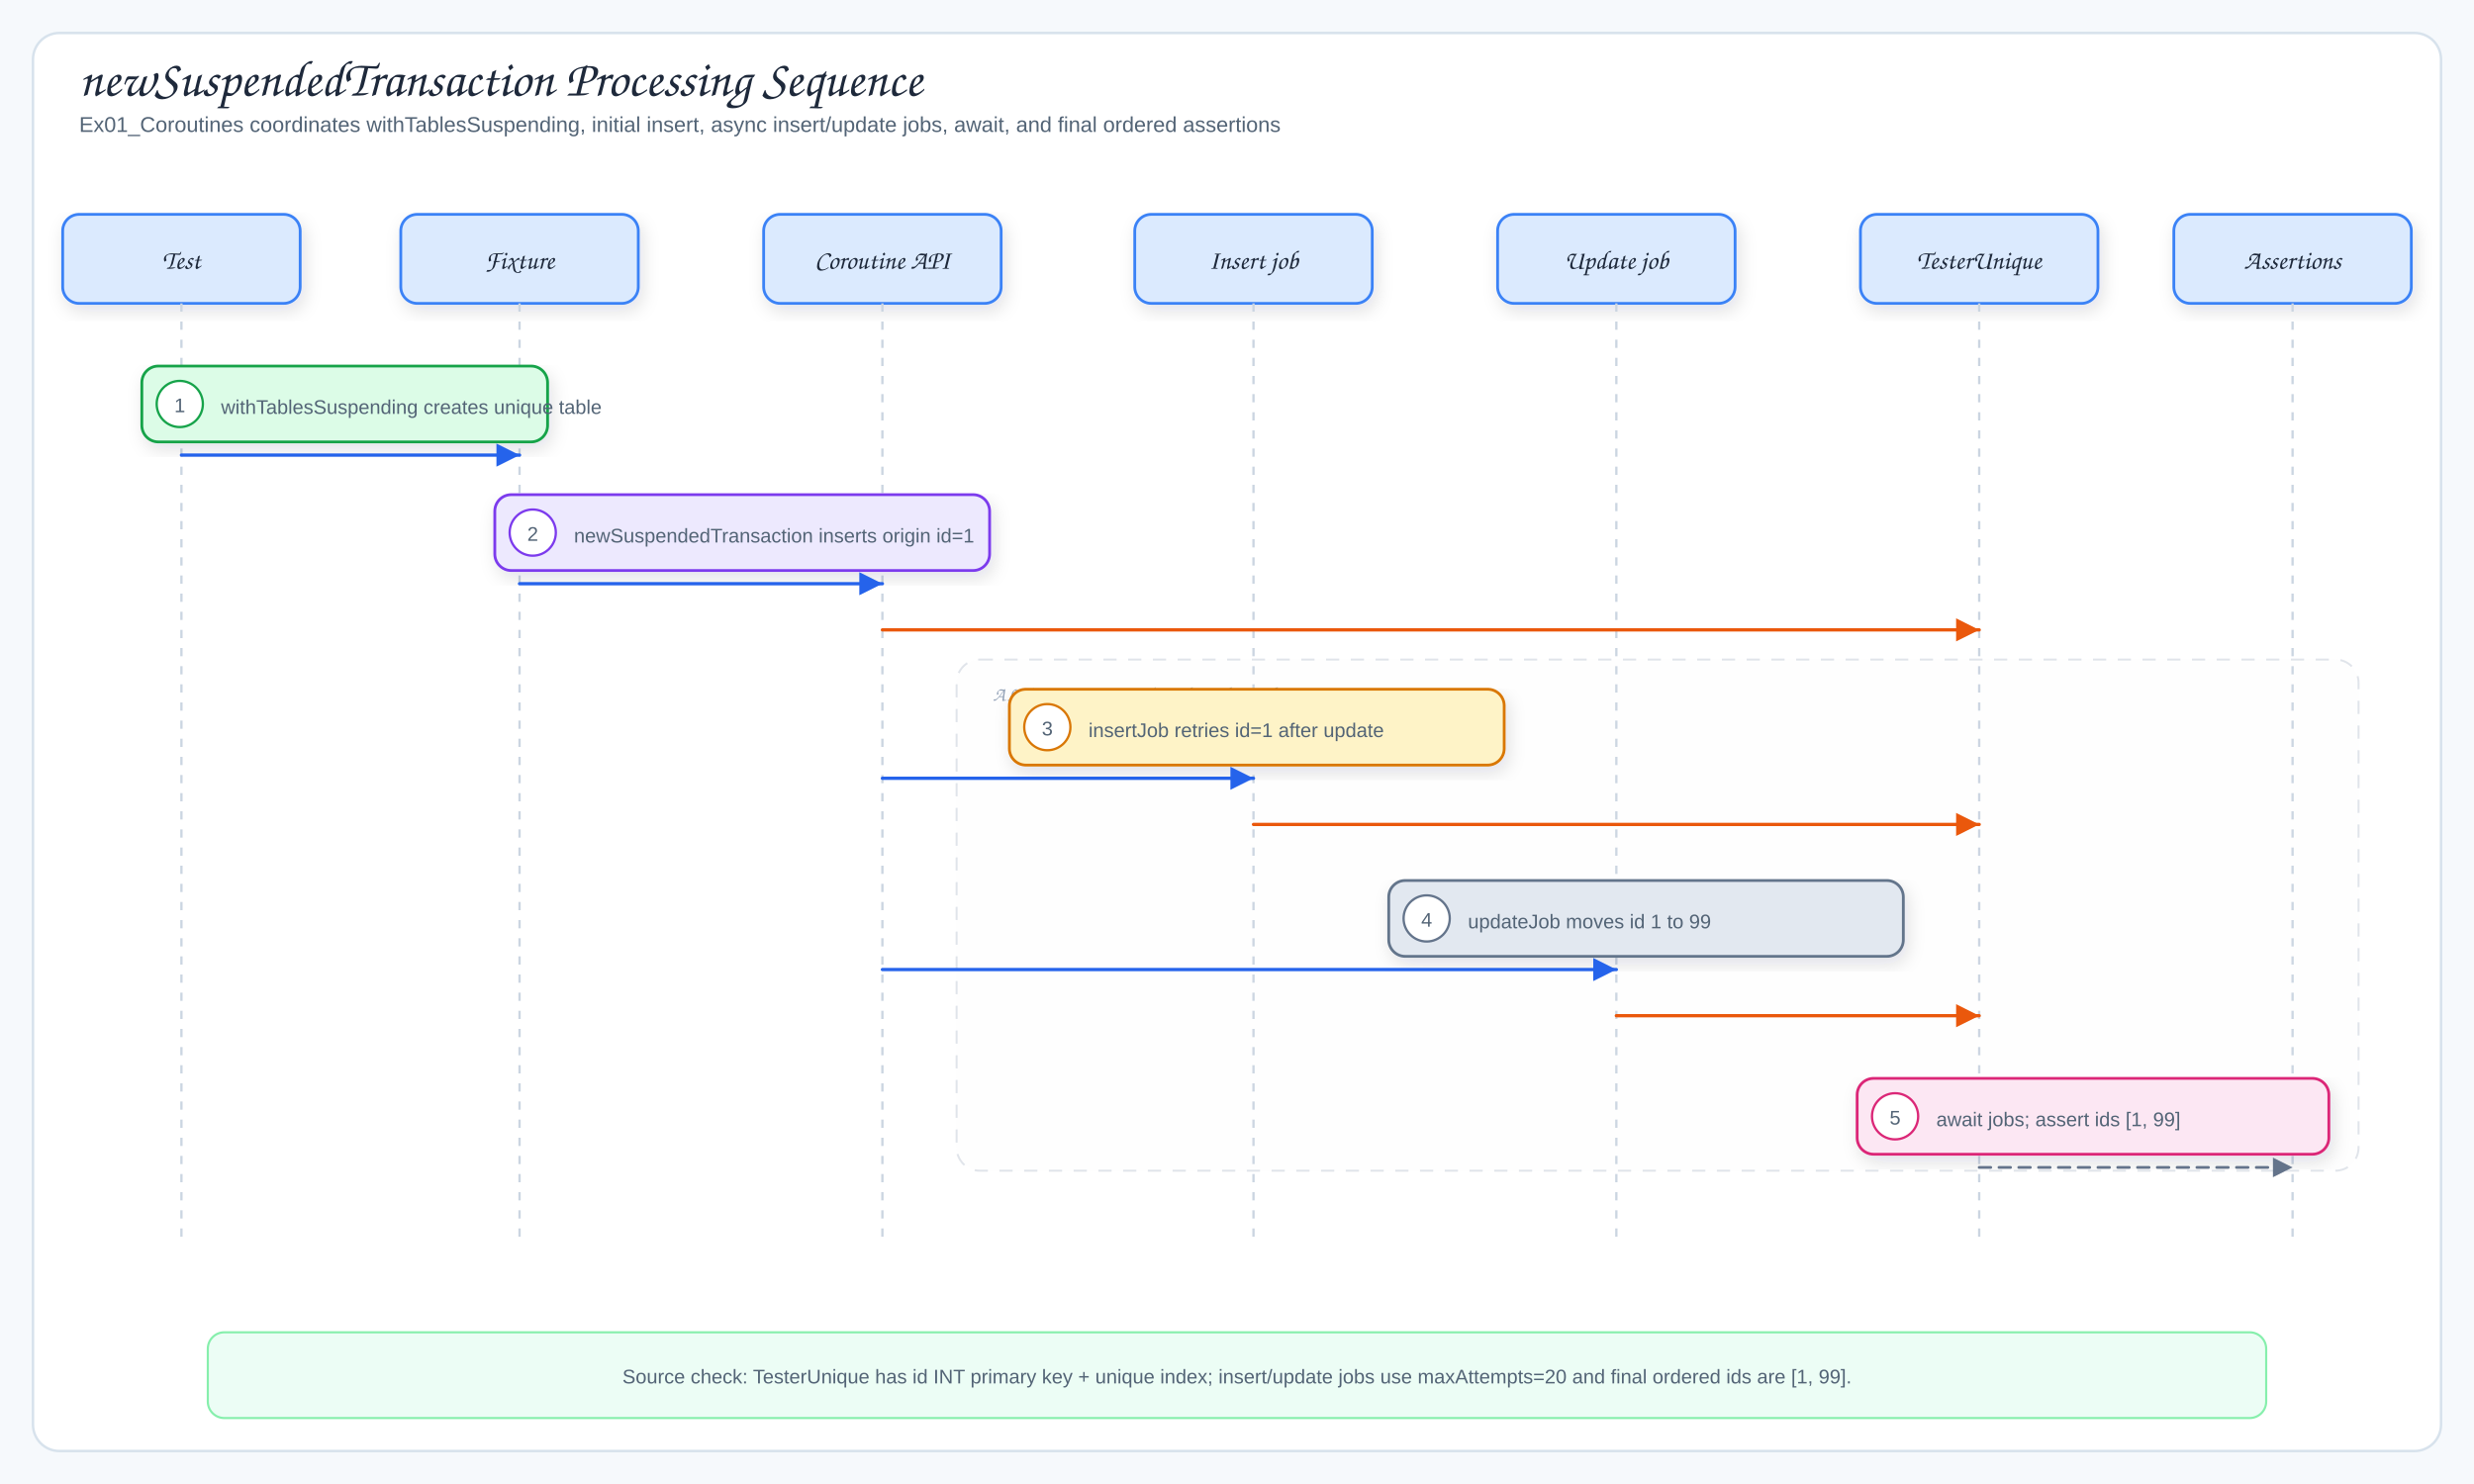
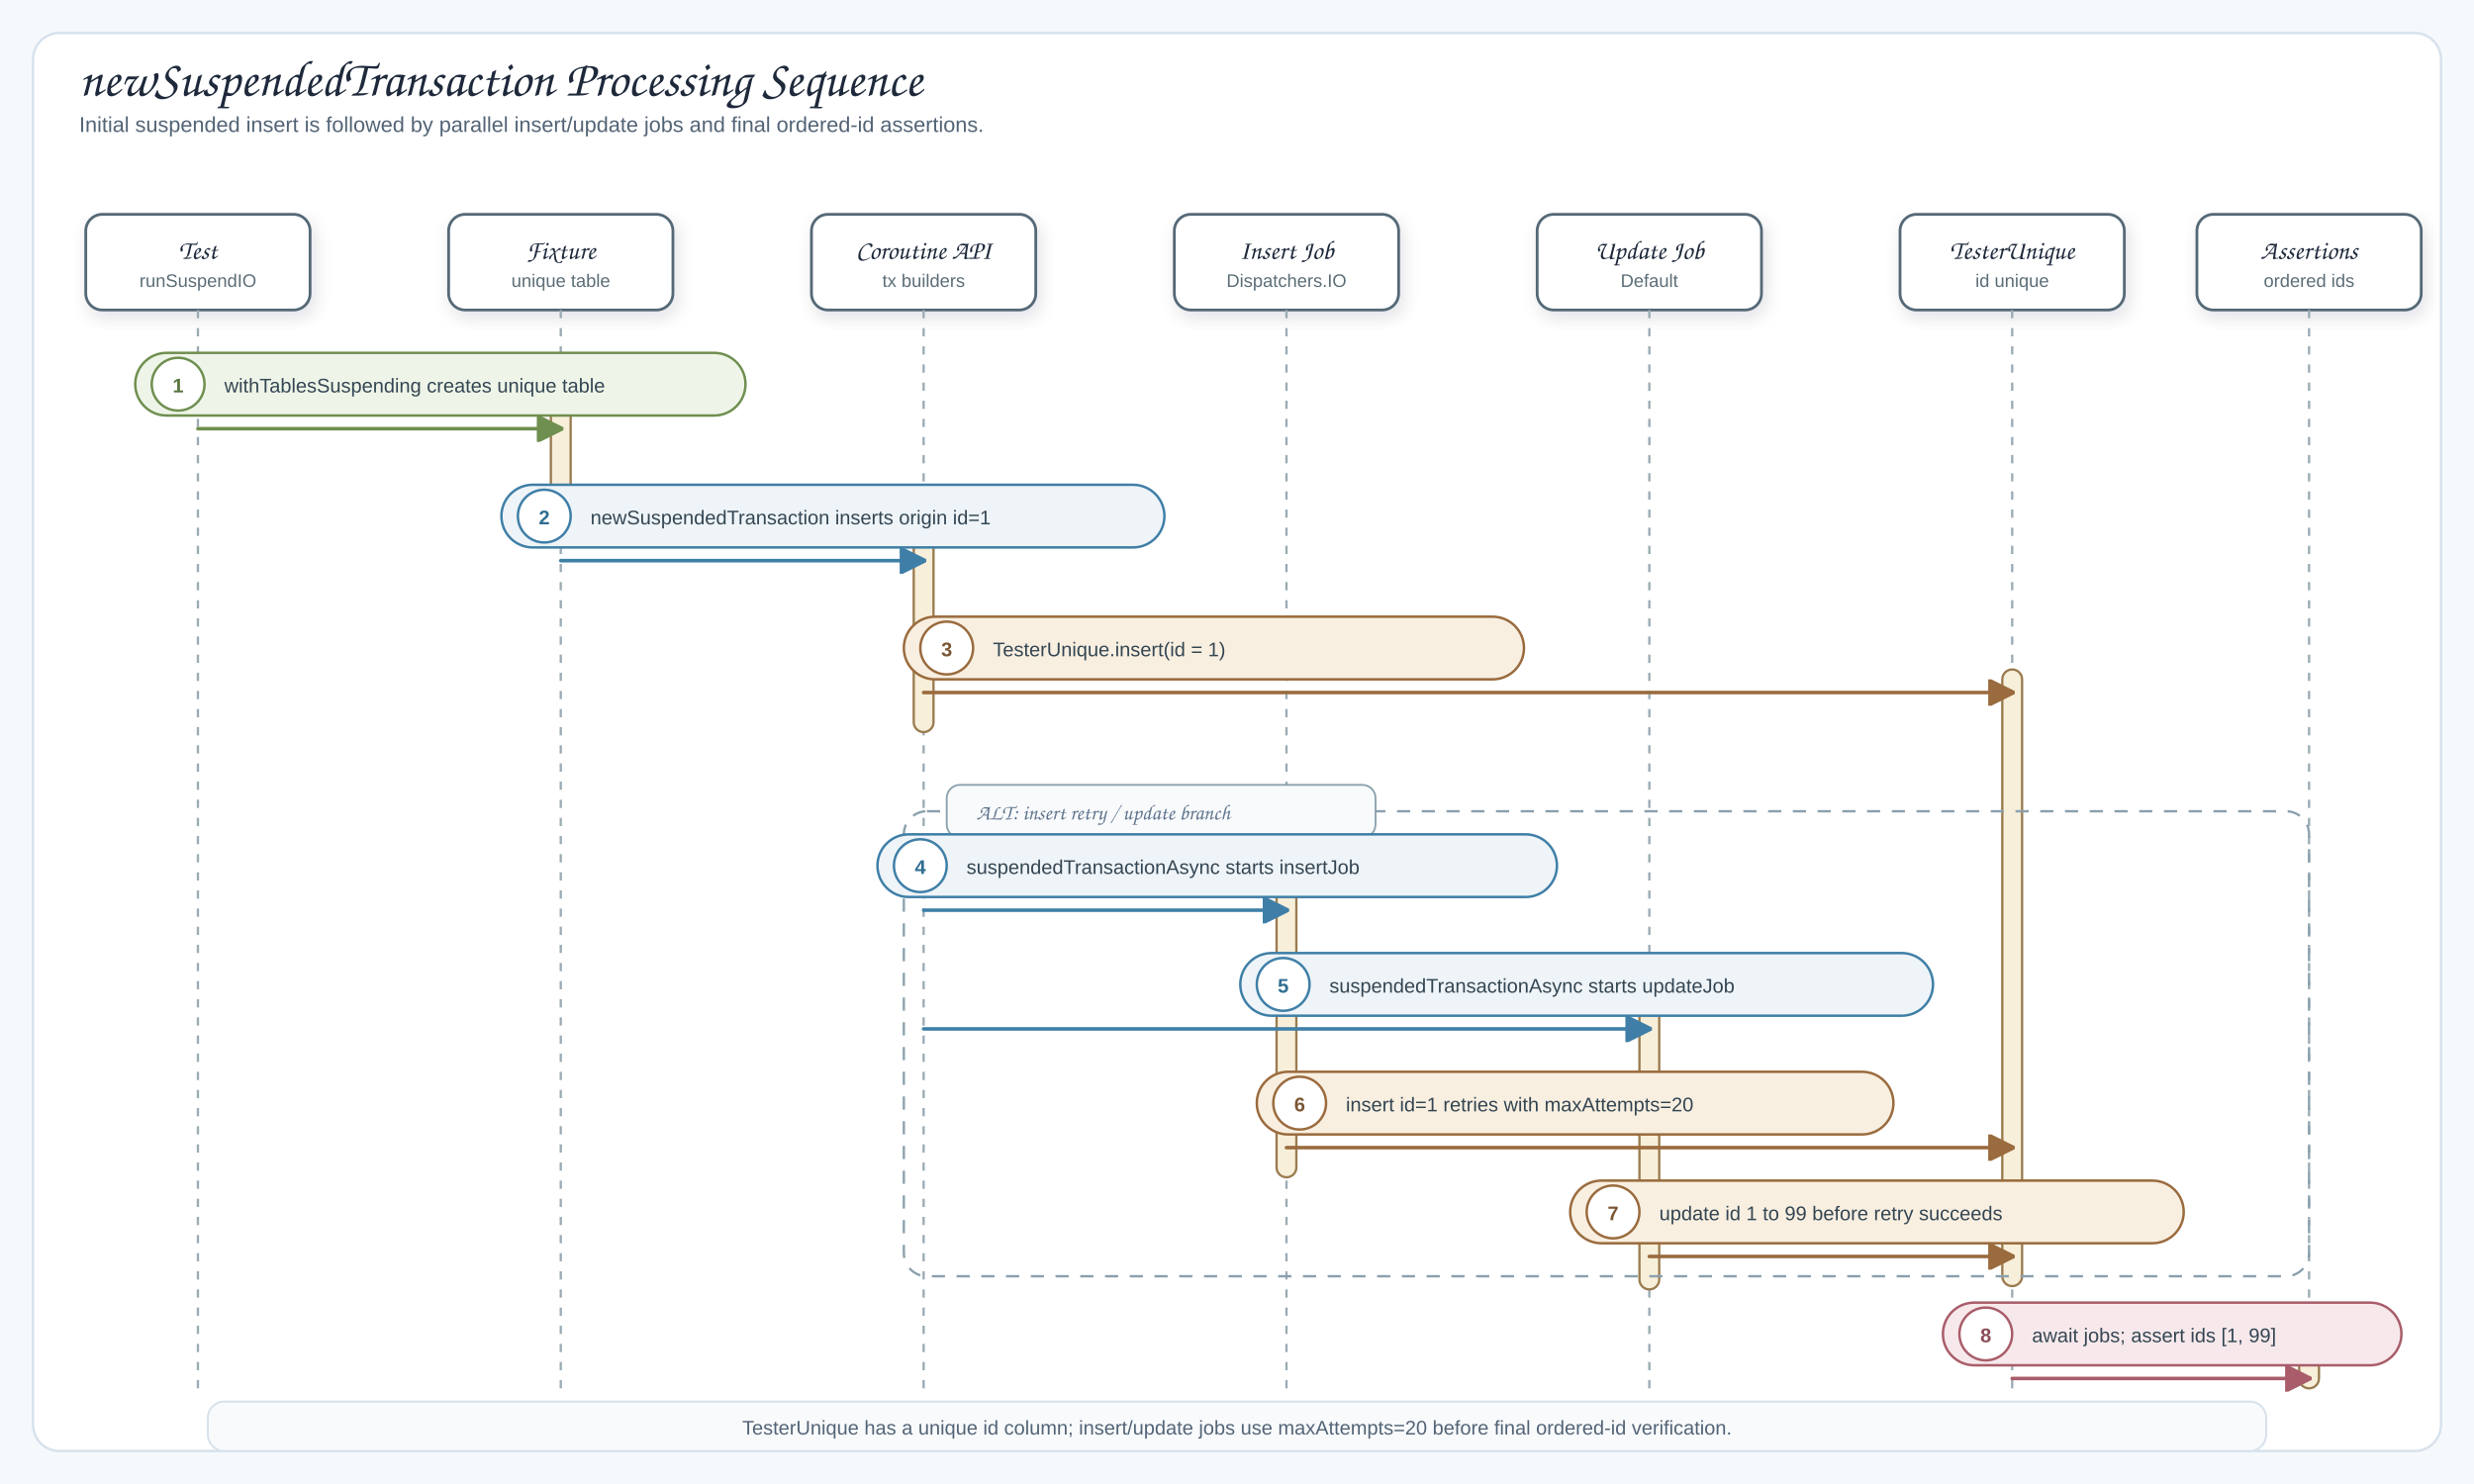
- <svg xmlns="http://www.w3.org/2000/svg" viewBox="0 0 1500 900" width="1500" height="900" role="img" aria-label="newSuspendedTransaction Processing Sequence">
+ <svg xmlns="http://www.w3.org/2000/svg" viewBox="0 0 1500 900" width="1500" height="900" role="img" aria-label="newSuspendedTransaction processing sequence">
  <defs>
    <filter id="shadow" x="-10%" y="-10%" width="120%" height="130%">
      <feDropShadow dx="2" dy="4" stdDeviation="5" flood-color="#1f2937" flood-opacity="0.12" />
    </filter>
-     <marker id="arrowBlue" markerWidth="9" markerHeight="9" refX="8" refY="4.5" orient="auto">
-       <path d="M1,1 L8,4.5 L1,8 Z" fill="#2563eb" />
+     <marker id="seqArrow-blue" viewBox="0 0 10 10" markerUnits="userSpaceOnUse" markerWidth="16" markerHeight="16" refX="9" refY="5" orient="auto">
+       <path d="M 0 0 L 10 5 L 0 10 Z" fill="#3f7fa7" stroke="#3f7fa7" stroke-width="1" stroke-dasharray="none" style="stroke-dasharray:none" />
    </marker>
-     <marker id="arrowGreen" markerWidth="9" markerHeight="9" refX="8" refY="4.5" orient="auto">
-       <path d="M1,1 L8,4.5 L1,8 Z" fill="#16a34a" />
+     <marker id="seqArrow-green" viewBox="0 0 10 10" markerUnits="userSpaceOnUse" markerWidth="16" markerHeight="16" refX="9" refY="5" orient="auto">
+       <path d="M 0 0 L 10 5 L 0 10 Z" fill="#6f8f50" stroke="#6f8f50" stroke-width="1" stroke-dasharray="none" style="stroke-dasharray:none" />
    </marker>
-     <marker id="arrowOrange" markerWidth="9" markerHeight="9" refX="8" refY="4.5" orient="auto">
-       <path d="M1,1 L8,4.5 L1,8 Z" fill="#ea580c" />
+     <marker id="seqArrow-amber" viewBox="0 0 10 10" markerUnits="userSpaceOnUse" markerWidth="16" markerHeight="16" refX="9" refY="5" orient="auto">
+       <path d="M 0 0 L 10 5 L 0 10 Z" fill="#9a6b3e" stroke="#9a6b3e" stroke-width="1" stroke-dasharray="none" style="stroke-dasharray:none" />
    </marker>
-     <marker id="arrowPurple" markerWidth="9" markerHeight="9" refX="8" refY="4.5" orient="auto">
-       <path d="M1,1 L8,4.5 L1,8 Z" fill="#7c3aed" />
-     </marker>
-     <marker id="arrowGray" markerWidth="9" markerHeight="9" refX="8" refY="4.5" orient="auto">
-       <path d="M1,1 L8,4.5 L1,8 Z" fill="#64748b" />
+     <marker id="seqArrow-red" viewBox="0 0 10 10" markerUnits="userSpaceOnUse" markerWidth="16" markerHeight="16" refX="9" refY="5" orient="auto">
+       <path d="M 0 0 L 10 5 L 0 10 Z" fill="#a95d6a" stroke="#a95d6a" stroke-width="1" stroke-dasharray="none" style="stroke-dasharray:none" />
    </marker>
    <style>
- .canvas{fill:#f6f9fc}.frame{fill:#fff;stroke:#d7e2ec;stroke-width:1.5}
- .title{font-family:"Architects Daughter","Comic Sans MS",cursive;font-size:31px;fill:#1e293b}
- .subtitle,.detail{font-family:"Comic Mono","Comic Sans MS","Comic Sans","Comic Neue",Arial,sans-serif;fill:#536476}
- .subtitle{font-size:13px}.detail{font-size:12px}.tiny{font-family:"Comic Mono","Comic Sans MS","Comic Sans","Comic Neue",Arial,sans-serif;font-size:10px;fill:#64748b}
- .label{font-family:"Architects Daughter","Comic Sans MS",cursive;font-size:16px;fill:#1e293b}
- .tableName{font-family:"Architects Daughter","Comic Sans MS",cursive;font-size:18px;fill:#1e293b}
- .panelTitle{font-family:"Architects Daughter","Comic Sans MS",cursive;font-size:12px;letter-spacing:.08em;fill:#94a3b8}
- .card,.tableBox{stroke-width:1.7;filter:url(#shadow)}.panel{fill:#f8fafc;stroke:#d7e2ec;stroke-width:1.2}
- .arrow{fill:none;stroke:#2563eb;stroke-width:2;stroke-linecap:round;stroke-linejoin:round;marker-end:url(#arrowBlue)}
- .mapLine{fill:none;stroke:#16a34a;stroke-width:1.9;stroke-linecap:round;stroke-linejoin:round;marker-end:url(#arrowGreen)}
- .dbUse{fill:none;stroke:#ea580c;stroke-width:2;stroke-linecap:round;stroke-linejoin:round;marker-end:url(#arrowOrange)}
- .runtimeUse{fill:none;stroke:#7c3aed;stroke-width:1.9;stroke-dasharray:6 5;stroke-linecap:round;stroke-linejoin:round;marker-end:url(#arrowPurple)}
- .returnLine{fill:none;stroke:#64748b;stroke-width:1.7;stroke-dasharray:7 5;stroke-linecap:round;stroke-linejoin:round;marker-end:url(#arrowGray)}
- .altRegion{fill:#f8fafc;fill-opacity:.055;stroke:#94a3b8;stroke-opacity:.28;stroke-width:1.2;stroke-dasharray:8 7}
- .lifeline{stroke:#cbd5e1;stroke-width:1.4;stroke-dasharray:5 6}
- </style>
+       .canvas{fill:#f6f9fc}
+       .frame{fill:#fff;stroke:#d7e2ec;stroke-width:1.5}
+       .title{font-family:"Architects Daughter","Comic Sans MS",cursive;font-size:31px;fill:#1e293b}
+       .subtitle,.detail{font-family:"Comic Mono","Comic Sans MS","Comic Sans","Comic Neue",Arial,sans-serif;fill:#536476}
+       .subtitle{font-size:13px}.detail{font-size:12px}
+       .participant{fill:#ffffff;stroke:#546977;stroke-width:1.7;filter:url(#shadow)}
+       .participant-title{font-family:"Architects Daughter","Comic Sans MS",cursive;font-size:16px;fill:#1e293b}
+       .participant-sub{font-family:"Comic Mono","Comic Sans MS","Comic Sans","Comic Neue",Arial,sans-serif;font-size:11px;fill:#5b6d77}
+       .lifeline{stroke:#9babb4;stroke-width:1.4;stroke-dasharray:5 6}
+       .activation{fill:#f7efd9;stroke:#9a7b4f;stroke-width:1.4}
+       .callBlue{fill:none;stroke:#3f7fa7;stroke-width:2.2;stroke-linecap:round;stroke-linejoin:round;marker-end:url(#seqArrow-blue)}
+       .callGreen{fill:none;stroke:#6f8f50;stroke-width:2.2;stroke-linecap:round;stroke-linejoin:round;marker-end:url(#seqArrow-green)}
+       .callAmber{fill:none;stroke:#9a6b3e;stroke-width:2.2;stroke-linecap:round;stroke-linejoin:round;marker-end:url(#seqArrow-amber)}
+       .callRed{fill:none;stroke:#a95d6a;stroke-width:2.2;stroke-linecap:round;stroke-linejoin:round;marker-end:url(#seqArrow-red)}
+       .altRegion{fill:none;stroke:#8aa0ad;stroke-width:1.4;stroke-dasharray:8 7}
+       .altHeader{fill:#f8fafc;stroke:#8aa0ad;stroke-width:1.1}
+       .altText{font-family:"Architects Daughter","Comic Sans MS",cursive;font-size:13px;fill:#60758d}
+       .pill{stroke-width:1.5}
+       .labelText{font-family:"Comic Mono","Comic Sans MS","Comic Sans","Comic Neue",Arial,sans-serif;font-size:12px;fill:#344653}
+       .num{font-family:"Comic Mono","Comic Sans MS","Comic Sans","Comic Neue",Arial,sans-serif;font-size:12px;font-weight:700}
+       .footer{fill:#f8fafc;stroke:#d7e2ec;stroke-width:1.2}
+     </style>
  </defs>
  <rect width="1500" height="900" class="canvas" />
  <rect x="20" y="20" width="1460" height="860" rx="16" class="frame" />
  <text x="48" y="58" class="title">newSuspendedTransaction Processing Sequence</text>
-   <text x="48" y="80" class="subtitle">Ex01_Coroutines coordinates withTablesSuspending, initial insert, async insert/update jobs, await, and final ordered assertions</text>
-   <rect x="38" y="130" width="144" height="54" rx="10" fill="#dbeafe" stroke="#3b82f6" class="card" />
-   <text x="110" y="163" class="label" text-anchor="middle">Test</text>
-   <line x1="110" y1="184" x2="110" y2="750" class="lifeline" />
-   <rect x="243" y="130" width="144" height="54" rx="10" fill="#dbeafe" stroke="#3b82f6" class="card" />
-   <text x="315" y="163" class="label" text-anchor="middle">Fixture</text>
-   <line x1="315" y1="184" x2="315" y2="750" class="lifeline" />
-   <rect x="463" y="130" width="144" height="54" rx="10" fill="#dbeafe" stroke="#3b82f6" class="card" />
-   <text x="535" y="163" class="label" text-anchor="middle">Coroutine API</text>
-   <line x1="535" y1="184" x2="535" y2="750" class="lifeline" />
-   <rect x="688" y="130" width="144" height="54" rx="10" fill="#dbeafe" stroke="#3b82f6" class="card" />
-   <text x="760" y="163" class="label" text-anchor="middle">Insert job</text>
-   <line x1="760" y1="184" x2="760" y2="750" class="lifeline" />
-   <rect x="908" y="130" width="144" height="54" rx="10" fill="#dbeafe" stroke="#3b82f6" class="card" />
-   <text x="980" y="163" class="label" text-anchor="middle">Update job</text>
-   <line x1="980" y1="184" x2="980" y2="750" class="lifeline" />
-   <rect x="1128" y="130" width="144" height="54" rx="10" fill="#dbeafe" stroke="#3b82f6" class="card" />
-   <text x="1200" y="163" class="label" text-anchor="middle">TesterUnique</text>
-   <line x1="1200" y1="184" x2="1200" y2="750" class="lifeline" />
-   <rect x="1318" y="130" width="144" height="54" rx="10" fill="#dbeafe" stroke="#3b82f6" class="card" />
-   <text x="1390" y="163" class="label" text-anchor="middle">Assertions</text>
-   <line x1="1390" y1="184" x2="1390" y2="750" class="lifeline" />
-   <rect x="580" y="400" width="850" height="310" rx="14" class="altRegion" />
-   <text x="602" y="425" class="panelTitle">ALT: insert retry / update branch</text>
-   <rect x="86" y="222" width="246" height="46" rx="10" fill="#dcfce7" stroke="#16a34a" class="card" />
-   <circle cx="109" cy="245" r="14" fill="#fff" stroke="#16a34a" stroke-width="1.4" />
-   <text x="109" y="250" class="detail" text-anchor="middle">1</text>
-   <text x="134" y="251" class="detail">withTablesSuspending creates unique table</text>
-   <path d="M110,276 L315,276" class="arrow" />
-   <rect x="300" y="300" width="300" height="46" rx="10" fill="#ede9fe" stroke="#7c3aed" class="card" />
-   <circle cx="323" cy="323" r="14" fill="#fff" stroke="#7c3aed" stroke-width="1.4" />
-   <text x="323" y="328" class="detail" text-anchor="middle">2</text>
-   <text x="348" y="329" class="detail">newSuspendedTransaction inserts origin id=1</text>
-   <path d="M315,354 L535,354" class="arrow" />
-   <path d="M535,382 L1200,382" class="dbUse" />
-   <rect x="612" y="418" width="300" height="46" rx="10" fill="#fef3c7" stroke="#d97706" class="card" />
-   <circle cx="635" cy="441" r="14" fill="#fff" stroke="#d97706" stroke-width="1.4" />
-   <text x="635" y="446" class="detail" text-anchor="middle">3</text>
-   <text x="660" y="447" class="detail">insertJob retries id=1 after update</text>
-   <path d="M535,472 L760,472" class="arrow" />
-   <path d="M760,500 L1200,500" class="dbUse" />
-   <rect x="842" y="534" width="312" height="46" rx="10" fill="#e2e8f0" stroke="#64748b" class="card" />
-   <circle cx="865" cy="557" r="14" fill="#fff" stroke="#64748b" stroke-width="1.4" />
-   <text x="865" y="562" class="detail" text-anchor="middle">4</text>
-   <text x="890" y="563" class="detail">updateJob moves id 1 to 99</text>
-   <path d="M535,588 L980,588" class="arrow" />
-   <path d="M980,616 L1200,616" class="dbUse" />
-   <rect x="1126" y="654" width="286" height="46" rx="10" fill="#fce7f3" stroke="#db2777" class="card" />
-   <circle cx="1149" cy="677" r="14" fill="#fff" stroke="#db2777" stroke-width="1.4" />
-   <text x="1149" y="682" class="detail" text-anchor="middle">5</text>
-   <text x="1174" y="683" class="detail">await jobs; assert ids [1, 99]</text>
-   <path d="M1200,708 L1390,708" class="returnLine" />
-   <rect x="126" y="808" width="1248" height="52" rx="10" fill="#ecfdf5" stroke="#86efac" stroke-width="1.3" />
-   <text x="750" y="839" class="detail" text-anchor="middle">Source check: TesterUnique has id INT primary key + unique index; insert/update jobs use maxAttempts=20 and final ordered ids are [1, 99].</text>
+   <text x="48" y="80" class="subtitle">Initial suspended insert is followed by parallel insert/update jobs and final ordered-id assertions.</text>
+   <g id="participants">
+     <rect x="52" y="130" width="136" height="58" rx="10" class="participant" />
+     <text x="120" y="157" class="participant-title" text-anchor="middle">Test</text>
+     <text x="120" y="174" class="participant-sub" text-anchor="middle">runSuspendIO</text>
+     <line x1="120" y1="188" x2="120" y2="842" class="lifeline" />
+     <rect x="272" y="130" width="136" height="58" rx="10" class="participant" />
+     <text x="340" y="157" class="participant-title" text-anchor="middle">Fixture</text>
+     <text x="340" y="174" class="participant-sub" text-anchor="middle">unique table</text>
+     <line x1="340" y1="188" x2="340" y2="842" class="lifeline" />
+     <rect x="492" y="130" width="136" height="58" rx="10" class="participant" />
+     <text x="560" y="157" class="participant-title" text-anchor="middle">Coroutine API</text>
+     <text x="560" y="174" class="participant-sub" text-anchor="middle">tx builders</text>
+     <line x1="560" y1="188" x2="560" y2="842" class="lifeline" />
+     <rect x="712" y="130" width="136" height="58" rx="10" class="participant" />
+     <text x="780" y="157" class="participant-title" text-anchor="middle">Insert Job</text>
+     <text x="780" y="174" class="participant-sub" text-anchor="middle">Dispatchers.IO</text>
+     <line x1="780" y1="188" x2="780" y2="842" class="lifeline" />
+     <rect x="932" y="130" width="136" height="58" rx="10" class="participant" />
+     <text x="1000" y="157" class="participant-title" text-anchor="middle">Update Job</text>
+     <text x="1000" y="174" class="participant-sub" text-anchor="middle">Default</text>
+     <line x1="1000" y1="188" x2="1000" y2="842" class="lifeline" />
+     <rect x="1152" y="130" width="136" height="58" rx="10" class="participant" />
+     <text x="1220" y="157" class="participant-title" text-anchor="middle">TesterUnique</text>
+     <text x="1220" y="174" class="participant-sub" text-anchor="middle">id unique</text>
+     <line x1="1220" y1="188" x2="1220" y2="842" class="lifeline" />
+     <rect x="1332" y="130" width="136" height="58" rx="10" class="participant" />
+     <text x="1400" y="157" class="participant-title" text-anchor="middle">Assertions</text>
+     <text x="1400" y="174" class="participant-sub" text-anchor="middle">ordered ids</text>
+     <line x1="1400" y1="188" x2="1400" y2="842" class="lifeline" />
+   </g>
+   <rect x="334" y="244" width="12" height="78" rx="6" class="activation" />
+   <rect x="554" y="326" width="12" height="118" rx="6" class="activation" />
+   <rect x="1214" y="406" width="12" height="374" rx="6" class="activation" />
+   <rect x="774" y="536" width="12" height="178" rx="6" class="activation" />
+   <rect x="994" y="608" width="12" height="174" rx="6" class="activation" />
+   <rect x="1394" y="804" width="12" height="38" rx="6" class="activation" />
+   <g id="m1" data-message="1">
+     <rect class="pill" x="82" y="214" width="370" height="38" rx="19" fill="#eef5e8" stroke="#6f8f50" />
+     <circle cx="108" cy="233" r="16" fill="#ffffff" stroke="#6f8f50" stroke-width="1.5" />
+     <text x="108" y="238" class="num" fill="#58753d" text-anchor="middle">1</text>
+     <text x="136" y="238" class="labelText">withTablesSuspending creates unique table</text>
+     <path d="M120,260 L340,260" class="callGreen" data-connector="m1" />
+   </g>
+   <g id="m2" data-message="2">
+     <rect class="pill" x="304" y="294" width="402" height="38" rx="19" fill="#eef4f8" stroke="#3f7fa7" />
+     <circle cx="330" cy="313" r="16" fill="#ffffff" stroke="#3f7fa7" stroke-width="1.5" />
+     <text x="330" y="318" class="num" fill="#2f6d91" text-anchor="middle">2</text>
+     <text x="358" y="318" class="labelText">newSuspendedTransaction inserts origin id=1</text>
+     <path d="M340,340 L560,340" class="callBlue" data-connector="m2" />
+   </g>
+   <g id="m3" data-message="3">
+     <rect class="pill" x="548" y="374" width="376" height="38" rx="19" fill="#f8efe0" stroke="#9a6b3e" />
+     <circle cx="574" cy="393" r="16" fill="#ffffff" stroke="#9a6b3e" stroke-width="1.5" />
+     <text x="574" y="398" class="num" fill="#7b5634" text-anchor="middle">3</text>
+     <text x="602" y="398" class="labelText">TesterUnique.insert(id = 1)</text>
+     <path d="M560,420 L1220,420" class="callAmber" data-connector="m3" />
+   </g>
+   <rect x="548" y="492" width="852" height="282" rx="14" class="altRegion" />
+   <rect x="574" y="476" width="260" height="32" rx="8" class="altHeader" />
+   <text x="592" y="497" class="altText">ALT: insert retry / update branch</text>
+   <g id="m4" data-message="4">
+     <rect class="pill" x="532" y="506" width="412" height="38" rx="19" fill="#eef4f8" stroke="#3f7fa7" />
+     <circle cx="558" cy="525" r="16" fill="#ffffff" stroke="#3f7fa7" stroke-width="1.5" />
+     <text x="558" y="530" class="num" fill="#2f6d91" text-anchor="middle">4</text>
+     <text x="586" y="530" class="labelText">suspendedTransactionAsync starts insertJob</text>
+     <path d="M560,552 L780,552" class="callBlue" data-connector="m4" />
+   </g>
+   <g id="m5" data-message="5">
+     <rect class="pill" x="752" y="578" width="420" height="38" rx="19" fill="#eef4f8" stroke="#3f7fa7" />
+     <circle cx="778" cy="597" r="16" fill="#ffffff" stroke="#3f7fa7" stroke-width="1.5" />
+     <text x="778" y="602" class="num" fill="#2f6d91" text-anchor="middle">5</text>
+     <text x="806" y="602" class="labelText">suspendedTransactionAsync starts updateJob</text>
+     <path d="M560,624 L1000,624" class="callBlue" data-connector="m5" />
+   </g>
+   <g id="m6" data-message="6">
+     <rect class="pill" x="762" y="650" width="386" height="38" rx="19" fill="#f8efe0" stroke="#9a6b3e" />
+     <circle cx="788" cy="669" r="16" fill="#ffffff" stroke="#9a6b3e" stroke-width="1.5" />
+     <text x="788" y="674" class="num" fill="#7b5634" text-anchor="middle">6</text>
+     <text x="816" y="674" class="labelText">insert id=1 retries with maxAttempts=20</text>
+     <path d="M780,696 L1220,696" class="callAmber" data-connector="m6" />
+   </g>
+   <g id="m7" data-message="7">
+     <rect class="pill" x="952" y="716" width="372" height="38" rx="19" fill="#f8efe0" stroke="#9a6b3e" />
+     <circle cx="978" cy="735" r="16" fill="#ffffff" stroke="#9a6b3e" stroke-width="1.5" />
+     <text x="978" y="740" class="num" fill="#7b5634" text-anchor="middle">7</text>
+     <text x="1006" y="740" class="labelText">update id 1 to 99 before retry succeeds</text>
+     <path d="M1000,762 L1220,762" class="callAmber" data-connector="m7" />
+   </g>
+   <g id="m8" data-message="8">
+     <rect class="pill" x="1178" y="790" width="278" height="38" rx="19" fill="#f7e9eb" stroke="#a95d6a" />
+     <circle cx="1204" cy="809" r="16" fill="#ffffff" stroke="#a95d6a" stroke-width="1.5" />
+     <text x="1204" y="814" class="num" fill="#8b4d58" text-anchor="middle">8</text>
+     <text x="1232" y="814" class="labelText">await jobs; assert ids [1, 99]</text>
+     <path d="M1220,836 L1400,836" class="callRed" data-connector="m8" />
+   </g>
+   <rect x="126" y="850" width="1248" height="30" rx="10" class="footer" />
+   <text x="750" y="870" class="detail" text-anchor="middle">TesterUnique has a unique id column; insert/update jobs use maxAttempts=20 before final ordered-id verification.</text>
</svg>
